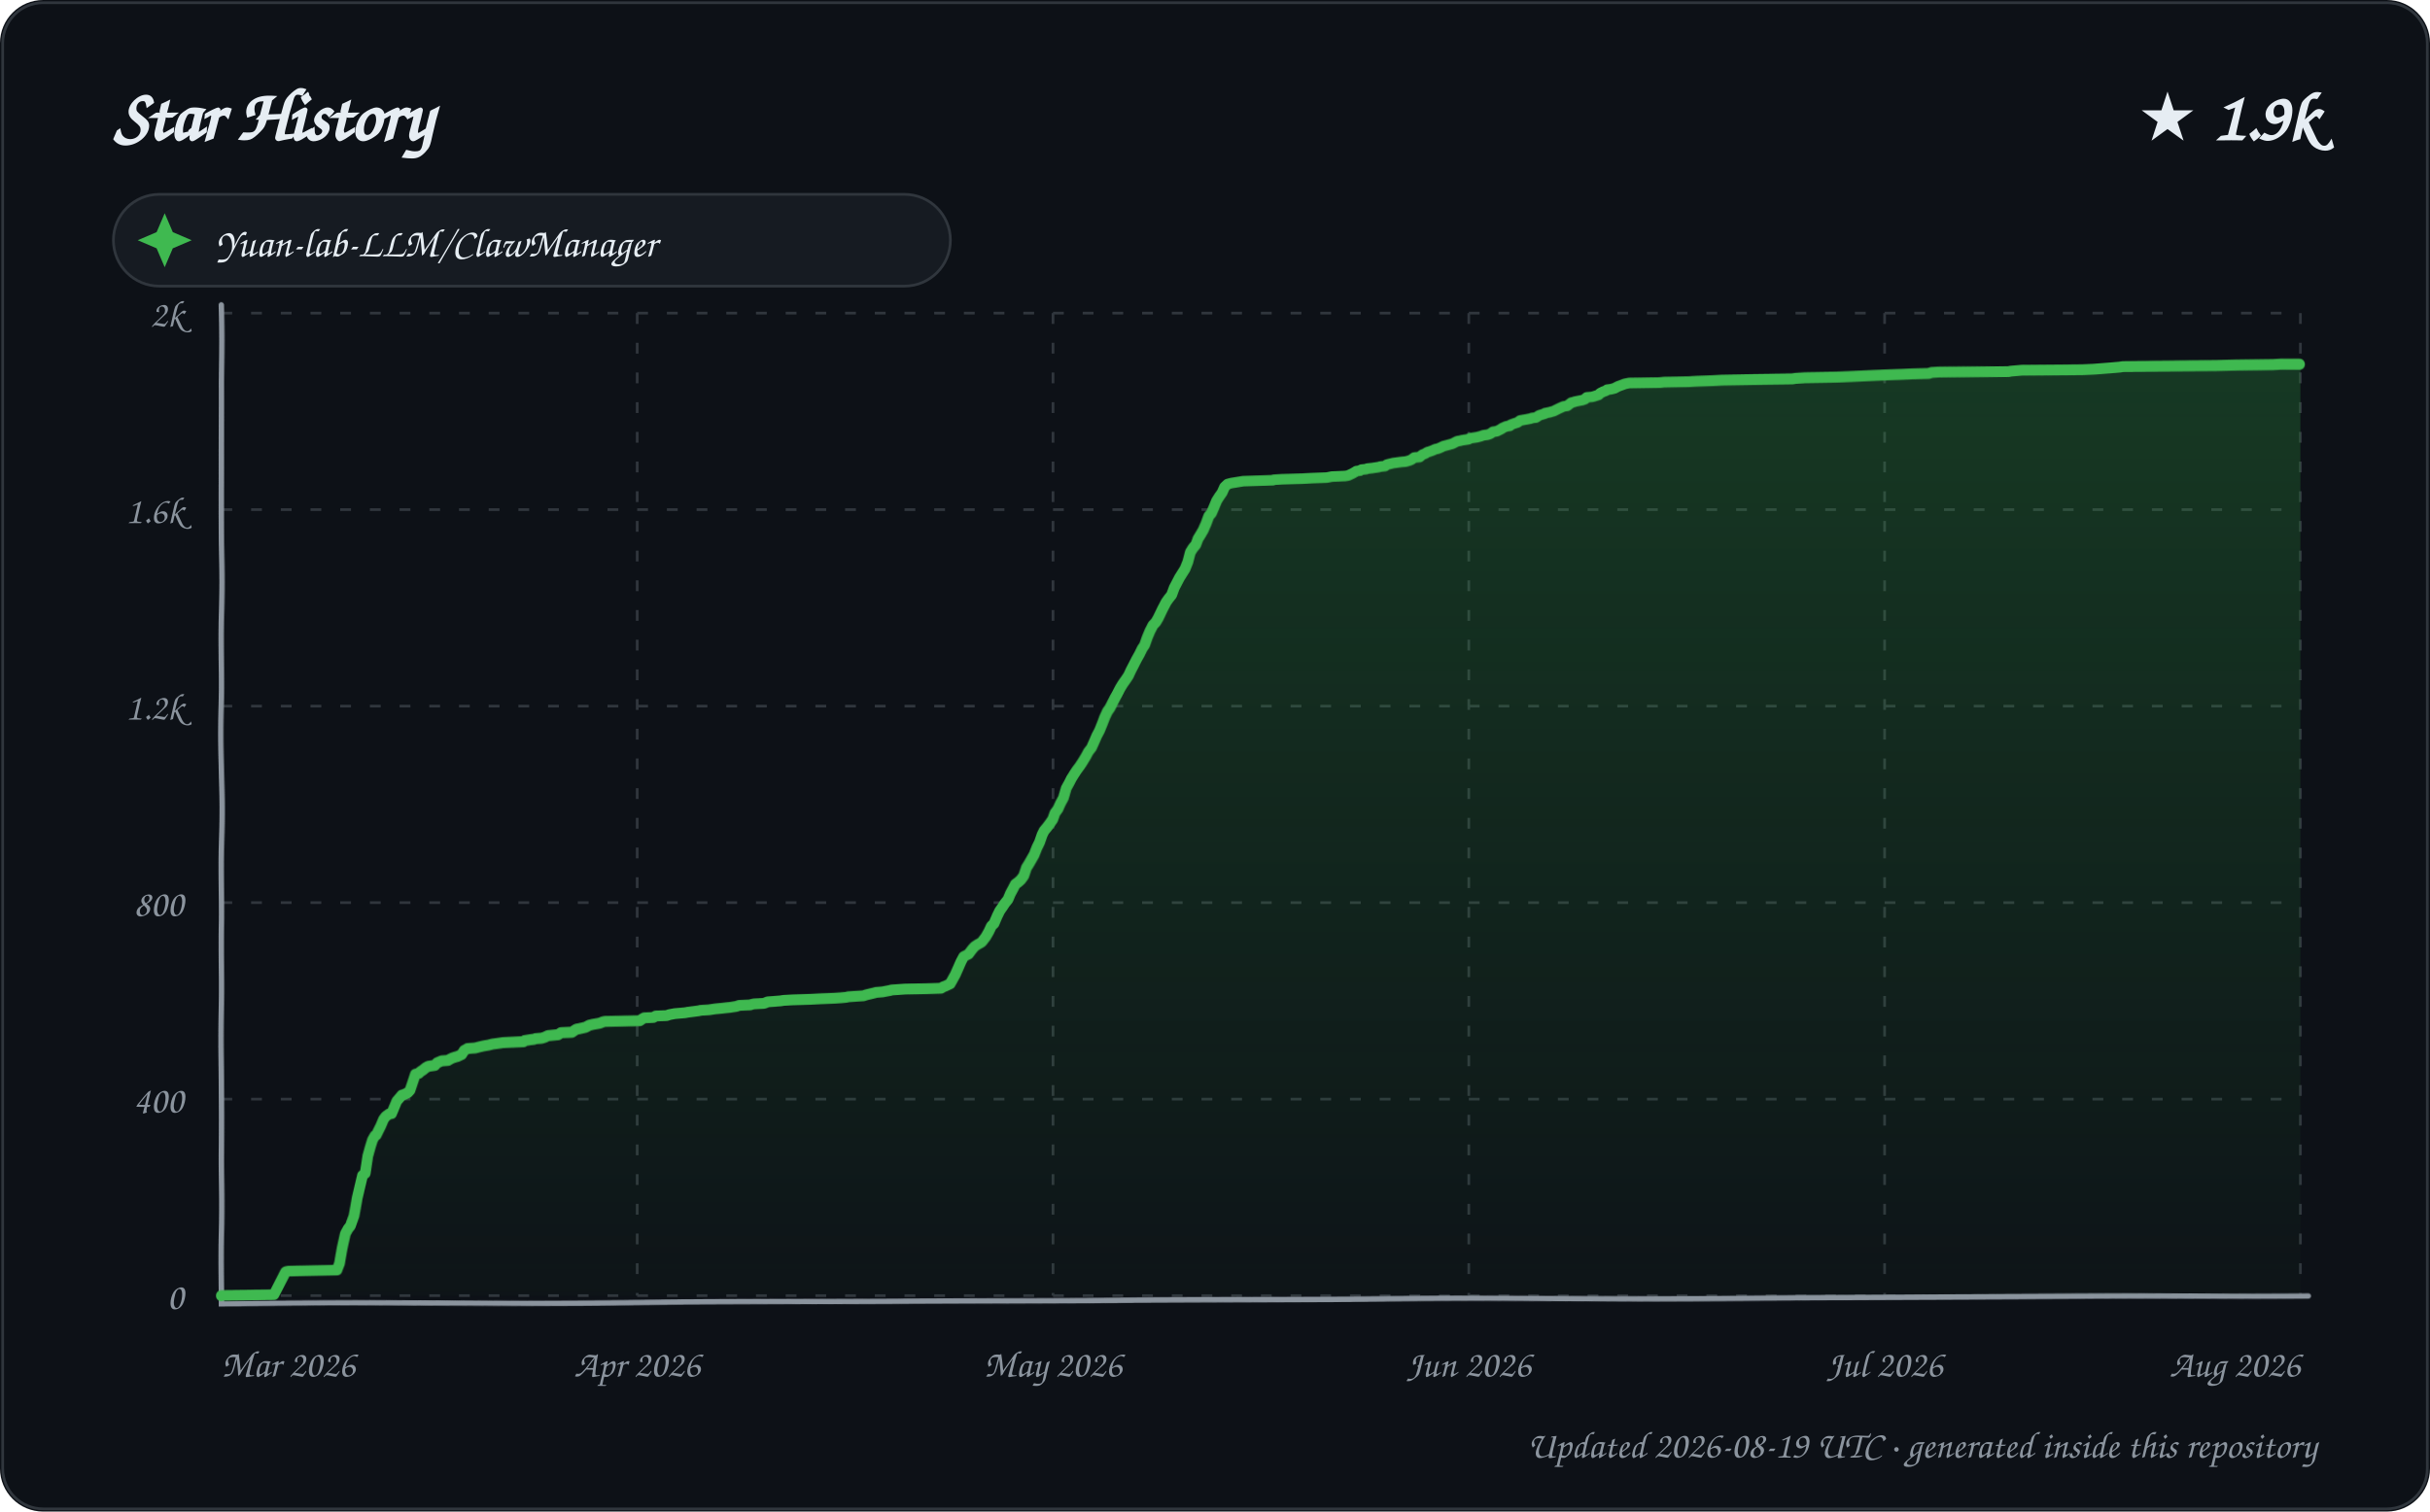
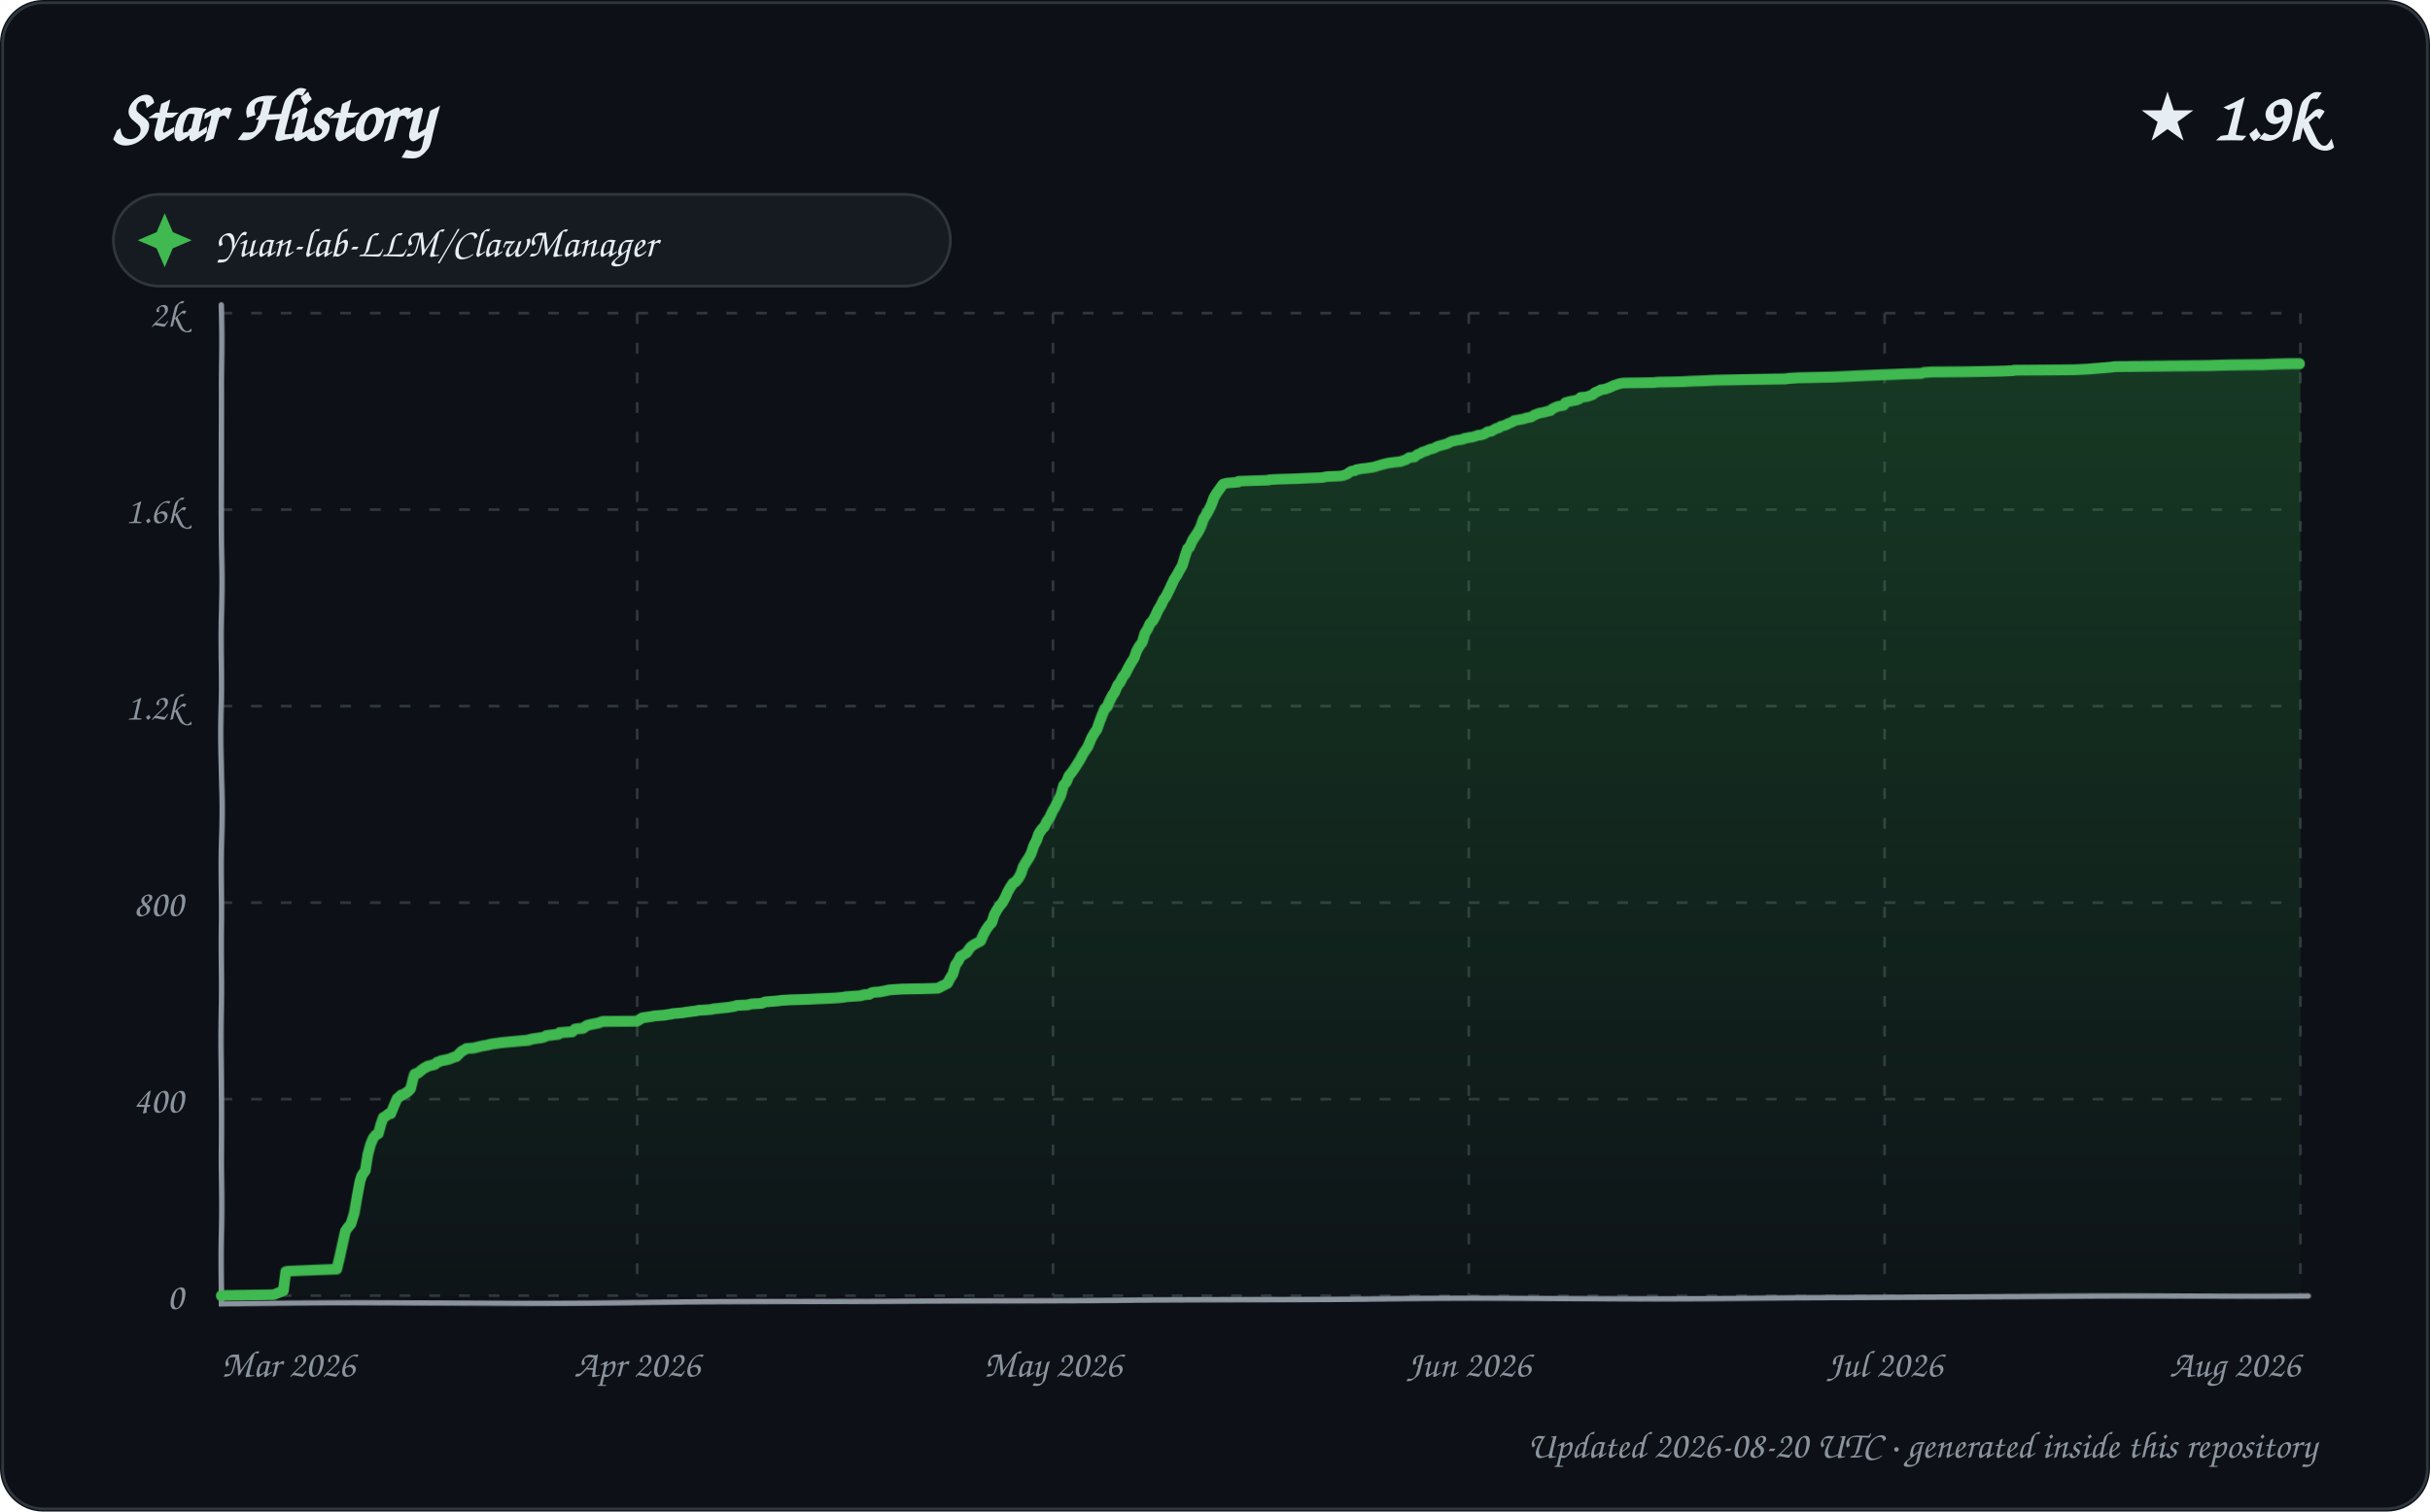
<svg xmlns="http://www.w3.org/2000/svg" width="900" height="560" viewBox="0 0 900 560" role="img" aria-labelledby="title description">
  <defs>
    <linearGradient id="area" x1="0" y1="0" x2="0" y2="1">
      <stop offset="0%" stop-color="#2ea043" stop-opacity="0.28" />
      <stop offset="100%" stop-color="#2ea043" stop-opacity="0.02" />
    </linearGradient>
    <filter id="sketch" x="-3%" y="-3%" width="106%" height="106%">
      <feTurbulence type="fractalNoise" baseFrequency="0.012 0.035" numOctaves="1" seed="23" result="noise" />
      <feDisplacementMap in="SourceGraphic" in2="noise" scale="1.35" xChannelSelector="R" yChannelSelector="G" />
    </filter>
    <style>
      text { font-family: "Comic Sans MS", "Segoe Print", "Bradley Hand", ui-rounded, cursive; fill: #e6edf3; }
      .tick { font-size: 14px; fill: #8b949e; }
      .empty { font-size: 21px; fill: #8b949e; }
    </style>
  </defs>
  <rect width="900" height="560" rx="16" fill="#0d1117" />
  <rect x="1" y="1" width="898" height="558" rx="15" fill="none" stroke="#30363d" />
  <text x="42" y="52" font-size="27" font-weight="700">Star History</text>
  <text x="858" y="52" text-anchor="end" font-size="25" font-weight="700">★ 1.9k</text>
  <g transform="translate(42 72)">
    <rect width="310" height="34" rx="17" fill="#161b22" stroke="#30363d" />
    <path d="M 19 7 L 22 14 L 29 17 L 22 20 L 19 27 L 16 20 L 9 17 L 16 14 Z" fill="#3fb950" />
    <text x="38" y="23" font-size="15">Yuan-lab-LLM/ClawManager</text>
  </g>
  <g>
    <path d="M 82 480.00 L 852 480.00" stroke="#30363d" stroke-width="1" stroke-dasharray="4 7" />
    <text x="68" y="485.00" text-anchor="end" class="tick">0</text>
    <path d="M 82 407.20 L 852 407.20" stroke="#30363d" stroke-width="1" stroke-dasharray="4 7" />
    <text x="68" y="412.20" text-anchor="end" class="tick">400</text>
    <path d="M 82 334.40 L 852 334.40" stroke="#30363d" stroke-width="1" stroke-dasharray="4 7" />
    <text x="68" y="339.40" text-anchor="end" class="tick">800</text>
    <path d="M 82 261.60 L 852 261.60" stroke="#30363d" stroke-width="1" stroke-dasharray="4 7" />
    <text x="68" y="266.60" text-anchor="end" class="tick">1.2k</text>
    <path d="M 82 188.80 L 852 188.80" stroke="#30363d" stroke-width="1" stroke-dasharray="4 7" />
    <text x="68" y="193.80" text-anchor="end" class="tick">1.6k</text>
    <path d="M 82 116.00 L 852 116.00" stroke="#30363d" stroke-width="1" stroke-dasharray="4 7" />
    <text x="68" y="121.00" text-anchor="end" class="tick">2k</text>
    <path d="M 82.00 116 L 82.00 480" stroke="#30363d" stroke-width="1" stroke-dasharray="4 7" />
    <text x="82.00" y="510" text-anchor="start" class="tick">Mar 2026</text>
    <path d="M 236.00 116 L 236.00 480" stroke="#30363d" stroke-width="1" stroke-dasharray="4 7" />
    <text x="236.00" y="510" text-anchor="middle" class="tick">Apr 2026</text>
    <path d="M 390.00 116 L 390.00 480" stroke="#30363d" stroke-width="1" stroke-dasharray="4 7" />
    <text x="390.00" y="510" text-anchor="middle" class="tick">May 2026</text>
    <path d="M 544.00 116 L 544.00 480" stroke="#30363d" stroke-width="1" stroke-dasharray="4 7" />
    <text x="544.00" y="510" text-anchor="middle" class="tick">Jun 2026</text>
    <path d="M 698.00 116 L 698.00 480" stroke="#30363d" stroke-width="1" stroke-dasharray="4 7" />
    <text x="698.00" y="510" text-anchor="middle" class="tick">Jul 2026</text>
    <path d="M 852.00 116 L 852.00 480" stroke="#30363d" stroke-width="1" stroke-dasharray="4 7" />
    <text x="852.00" y="510" text-anchor="end" class="tick">Aug 2026</text>
    <path d="M 82 113 L 82 483 L 855 480" fill="none" stroke="#8b949e" stroke-width="2" stroke-linecap="round" filter="url(#sketch)" />
-     <path d="M 82.00 480.00 L 82.00 479.82 L 101.42 479.64 L 105.83 471.08 L 106.06 470.90 L 107.02 470.72 L 124.99 470.35 L 125.98 467.81 L 126.92 462.16 L 127.99 456.89 L 128.99 455.07 L 129.75 454.16 L 130.99 450.52 L 132.00 443.96 L 132.99 439.60 L 133.94 435.59 L 134.92 434.86 L 135.96 428.31 L 136.96 424.85 L 137.78 422.31 L 138.71 420.67 L 139.18 420.49 L 140.93 417.03 L 141.94 414.66 L 142.74 413.57 L 143.98 412.66 L 144.98 412.48 L 145.97 410.11 L 146.86 407.93 L 147.97 406.65 L 148.73 405.74 L 149.45 405.56 L 150.95 404.83 L 151.78 403.92 L 152.99 400.28 L 153.70 398.10 L 154.99 397.74 L 155.53 397.19 L 156.65 396.46 L 157.53 395.73 L 158.50 395.19 L 160.99 394.82 L 161.80 393.91 L 162.65 393.55 L 163.49 393.19 L 165.86 393.00 L 166.78 392.46 L 167.59 392.09 L 168.70 391.73 L 169.40 391.55 L 170.97 390.82 L 171.86 389.36 L 172.86 388.82 L 173.10 388.64 L 175.92 388.45 L 177.29 388.09 L 178.80 387.73 L 180.95 387.36 L 181.65 387.18 L 182.37 387.00 L 186.33 386.45 L 193.91 386.09 L 194.28 385.72 L 196.56 385.36 L 197.97 385.18 L 198.30 385.00 L 200.65 384.81 L 201.79 384.45 L 202.94 383.90 L 206.70 383.54 L 207.80 382.81 L 211.82 382.63 L 212.90 381.90 L 213.50 381.54 L 214.47 381.36 L 216.87 380.81 L 217.93 380.26 L 218.21 380.08 L 219.72 379.72 L 221.83 379.35 L 222.45 379.17 L 223.34 378.81 L 224.10 378.63 L 236.94 378.26 L 238.00 377.53 L 238.66 377.17 L 241.98 376.99 L 242.95 376.44 L 246.91 376.26 L 247.94 375.90 L 249.86 375.53 L 253.72 375.17 L 254.63 374.99 L 257.47 374.62 L 258.74 374.44 L 259.45 374.26 L 262.39 374.08 L 264.88 373.71 L 266.80 373.53 L 268.38 373.35 L 270.14 373.17 L 272.58 372.80 L 273.54 372.44 L 277.70 372.26 L 278.24 372.07 L 279.06 371.89 L 282.72 371.71 L 283.26 371.53 L 284.07 371.16 L 288.86 370.80 L 290.03 370.62 L 293.42 370.44 L 300.17 370.25 L 303.73 370.07 L 308.62 369.89 L 311.51 369.71 L 313.35 369.53 L 314.20 369.34 L 319.76 368.98 L 320.88 368.62 L 323.93 367.89 L 324.59 367.71 L 326.91 367.52 L 329.73 366.98 L 330.28 366.80 L 332.91 366.61 L 335.31 366.43 L 343.46 366.25 L 348.59 366.07 L 349.45 365.52 L 350.04 365.34 L 351.96 364.43 L 352.89 362.79 L 353.88 360.97 L 354.98 358.42 L 355.97 356.06 L 356.91 354.24 L 357.94 353.69 L 358.63 353.33 L 359.93 351.51 L 360.84 350.42 L 361.88 349.69 L 362.86 349.14 L 363.39 348.78 L 364.85 346.78 L 365.95 344.77 L 366.86 342.77 L 367.80 341.86 L 368.96 339.13 L 369.92 337.13 L 370.95 335.67 L 371.77 334.40 L 372.96 332.94 L 373.90 330.76 L 374.90 328.94 L 375.78 327.30 L 376.79 326.57 L 377.84 325.66 L 378.95 324.21 L 379.99 321.30 L 380.95 319.84 L 381.94 318.20 L 382.92 316.56 L 383.97 314.02 L 384.99 312.01 L 385.99 309.28 L 386.74 307.83 L 387.69 306.74 L 388.96 305.10 L 389.99 303.64 L 390.86 301.28 L 391.95 299.82 L 392.84 297.82 L 393.99 295.63 L 394.99 291.99 L 395.96 290.17 L 396.85 288.35 L 397.84 286.72 L 398.76 285.26 L 399.93 283.62 L 400.94 281.98 L 401.97 280.16 L 402.88 278.34 L 403.97 276.89 L 404.98 274.52 L 405.90 272.34 L 406.87 270.52 L 407.94 267.97 L 408.89 265.60 L 409.98 263.42 L 410.94 262.15 L 411.84 260.51 L 412.83 258.69 L 413.69 257.23 L 414.87 255.05 L 415.91 253.41 L 416.98 251.95 L 417.98 250.50 L 418.92 248.50 L 419.77 246.86 L 420.96 244.49 L 421.97 242.67 L 423.00 240.49 L 423.84 239.21 L 424.88 236.12 L 425.85 233.75 L 426.96 231.57 L 427.98 230.48 L 428.84 229.02 L 429.99 226.66 L 430.60 225.38 L 431.91 222.83 L 432.92 221.38 L 433.94 220.10 L 434.94 217.37 L 435.99 215.37 L 436.84 213.73 L 438.00 211.91 L 438.93 210.46 L 439.99 207.91 L 440.93 204.45 L 441.88 203.00 L 442.99 201.72 L 443.85 199.54 L 444.92 197.90 L 445.81 196.44 L 446.92 194.08 L 447.99 191.35 L 448.97 190.26 L 449.95 188.07 L 450.93 185.71 L 451.95 184.07 L 452.97 182.61 L 453.92 180.43 L 454.67 179.70 L 455.05 179.34 L 456.43 178.97 L 460.77 178.24 L 471.72 177.88 L 472.07 177.70 L 475.17 177.52 L 482.39 177.33 L 486.08 177.15 L 491.53 176.97 L 493.34 176.61 L 498.20 176.42 L 499.32 176.24 L 500.87 175.51 L 501.80 174.97 L 502.38 174.60 L 503.73 174.42 L 504.21 174.06 L 506.00 173.88 L 506.33 173.69 L 508.12 173.51 L 510.59 173.15 L 511.15 172.97 L 512.95 172.78 L 513.63 172.24 L 515.91 171.69 L 518.66 171.33 L 520.65 171.15 L 521.95 170.78 L 522.76 170.42 L 523.71 169.69 L 525.72 169.51 L 526.77 168.60 L 527.77 168.23 L 528.57 167.69 L 529.25 167.51 L 530.32 167.14 L 531.51 166.60 L 532.49 166.41 L 533.75 165.87 L 534.44 165.50 L 535.84 165.14 L 537.84 164.59 L 538.53 164.23 L 539.60 163.68 L 540.71 163.50 L 541.37 163.32 L 543.79 162.96 L 544.34 162.59 L 546.86 162.23 L 548.27 161.86 L 549.32 161.50 L 550.80 161.32 L 551.82 160.95 L 552.80 160.23 L 554.21 160.04 L 555.96 159.13 L 556.05 158.95 L 557.65 158.22 L 558.99 158.04 L 559.21 157.68 L 560.15 157.31 L 561.83 156.77 L 562.78 156.04 L 564.88 155.68 L 566.79 155.31 L 567.12 155.13 L 568.65 154.95 L 569.71 154.22 L 570.15 154.04 L 571.97 153.49 L 572.05 153.31 L 573.90 152.95 L 574.42 152.76 L 575.17 152.58 L 576.96 151.67 L 577.72 151.31 L 578.94 150.76 L 580.24 150.58 L 581.90 149.31 L 582.77 149.12 L 583.18 148.94 L 584.94 148.58 L 585.89 148.40 L 586.88 148.03 L 587.67 147.30 L 589.70 147.12 L 591.95 146.39 L 592.75 145.67 L 593.84 145.12 L 594.83 144.76 L 595.27 144.39 L 596.63 144.21 L 597.98 143.85 L 598.98 143.30 L 599.33 143.12 L 600.81 142.57 L 601.71 142.21 L 602.48 142.03 L 603.48 141.84 L 614.66 141.66 L 616.35 141.48 L 625.44 141.30 L 628.44 141.12 L 634.21 140.93 L 637.65 140.75 L 648.85 140.57 L 663.84 140.39 L 665.08 140.21 L 668.55 140.02 L 681.04 139.84 L 685.95 139.66 L 690.29 139.48 L 699.39 139.11 L 704.64 138.93 L 708.48 138.75 L 714.54 138.57 L 715.59 138.20 L 718.41 138.02 L 731.01 137.84 L 743.96 137.66 L 744.85 137.48 L 748.96 137.11 L 771.30 136.93 L 775.58 136.75 L 778.08 136.57 L 782.95 136.20 L 785.12 136.02 L 786.36 135.84 L 820.87 135.66 L 828.45 135.47 L 841.97 135.29 L 845.10 135.11 L 852.00 135.11 L 852.00 480.00 L 82.00 480.00 Z" fill="url(#area)" />
-     <path d="M 82.00 480.00 L 82.00 479.82 L 101.42 479.64 L 105.83 471.08 L 106.06 470.90 L 107.02 470.72 L 124.99 470.35 L 125.98 467.81 L 126.92 462.16 L 127.99 456.89 L 128.99 455.07 L 129.75 454.16 L 130.99 450.52 L 132.00 443.96 L 132.99 439.60 L 133.94 435.59 L 134.92 434.86 L 135.96 428.31 L 136.96 424.85 L 137.78 422.31 L 138.71 420.67 L 139.18 420.49 L 140.93 417.03 L 141.94 414.66 L 142.74 413.57 L 143.98 412.66 L 144.98 412.48 L 145.97 410.11 L 146.86 407.93 L 147.97 406.65 L 148.73 405.74 L 149.45 405.56 L 150.95 404.83 L 151.78 403.92 L 152.99 400.28 L 153.70 398.10 L 154.99 397.74 L 155.53 397.19 L 156.65 396.46 L 157.53 395.73 L 158.50 395.19 L 160.99 394.82 L 161.80 393.91 L 162.65 393.55 L 163.49 393.19 L 165.86 393.00 L 166.78 392.46 L 167.59 392.09 L 168.70 391.73 L 169.40 391.55 L 170.97 390.82 L 171.86 389.36 L 172.86 388.82 L 173.10 388.64 L 175.92 388.45 L 177.29 388.09 L 178.80 387.73 L 180.95 387.36 L 181.65 387.18 L 182.37 387.00 L 186.33 386.45 L 193.91 386.09 L 194.28 385.72 L 196.56 385.36 L 197.97 385.18 L 198.30 385.00 L 200.65 384.81 L 201.79 384.45 L 202.94 383.90 L 206.70 383.54 L 207.80 382.81 L 211.82 382.63 L 212.90 381.90 L 213.50 381.54 L 214.47 381.36 L 216.87 380.81 L 217.93 380.26 L 218.21 380.08 L 219.72 379.72 L 221.83 379.35 L 222.45 379.17 L 223.34 378.81 L 224.10 378.63 L 236.94 378.26 L 238.00 377.53 L 238.66 377.17 L 241.98 376.99 L 242.95 376.44 L 246.91 376.26 L 247.94 375.90 L 249.86 375.53 L 253.72 375.17 L 254.63 374.99 L 257.47 374.62 L 258.74 374.44 L 259.45 374.26 L 262.39 374.08 L 264.88 373.71 L 266.80 373.53 L 268.38 373.35 L 270.14 373.17 L 272.58 372.80 L 273.54 372.44 L 277.70 372.26 L 278.24 372.07 L 279.06 371.89 L 282.72 371.71 L 283.26 371.53 L 284.07 371.16 L 288.86 370.80 L 290.03 370.62 L 293.42 370.44 L 300.17 370.25 L 303.73 370.07 L 308.62 369.89 L 311.51 369.71 L 313.35 369.53 L 314.20 369.34 L 319.76 368.98 L 320.88 368.62 L 323.93 367.89 L 324.59 367.71 L 326.91 367.52 L 329.73 366.98 L 330.28 366.80 L 332.91 366.61 L 335.31 366.43 L 343.46 366.25 L 348.59 366.07 L 349.45 365.52 L 350.04 365.34 L 351.96 364.43 L 352.89 362.79 L 353.88 360.97 L 354.98 358.42 L 355.97 356.06 L 356.91 354.24 L 357.94 353.69 L 358.63 353.33 L 359.93 351.51 L 360.84 350.42 L 361.88 349.69 L 362.86 349.14 L 363.39 348.78 L 364.85 346.78 L 365.95 344.77 L 366.86 342.77 L 367.80 341.86 L 368.96 339.13 L 369.92 337.13 L 370.95 335.67 L 371.77 334.40 L 372.96 332.94 L 373.90 330.76 L 374.90 328.94 L 375.78 327.30 L 376.79 326.57 L 377.84 325.66 L 378.95 324.21 L 379.99 321.30 L 380.95 319.84 L 381.94 318.20 L 382.92 316.56 L 383.97 314.02 L 384.99 312.01 L 385.99 309.28 L 386.74 307.83 L 387.69 306.74 L 388.96 305.10 L 389.99 303.64 L 390.86 301.28 L 391.95 299.82 L 392.84 297.82 L 393.99 295.63 L 394.99 291.99 L 395.96 290.17 L 396.85 288.35 L 397.84 286.72 L 398.76 285.26 L 399.93 283.62 L 400.94 281.98 L 401.97 280.16 L 402.88 278.34 L 403.97 276.89 L 404.98 274.52 L 405.90 272.34 L 406.87 270.52 L 407.94 267.97 L 408.89 265.60 L 409.98 263.42 L 410.94 262.15 L 411.84 260.51 L 412.83 258.69 L 413.69 257.23 L 414.87 255.05 L 415.91 253.41 L 416.98 251.95 L 417.98 250.50 L 418.92 248.50 L 419.77 246.86 L 420.96 244.49 L 421.97 242.67 L 423.00 240.49 L 423.84 239.21 L 424.88 236.12 L 425.85 233.75 L 426.96 231.57 L 427.98 230.48 L 428.84 229.02 L 429.99 226.66 L 430.60 225.38 L 431.91 222.83 L 432.92 221.38 L 433.94 220.10 L 434.94 217.37 L 435.99 215.37 L 436.84 213.73 L 438.00 211.91 L 438.93 210.46 L 439.99 207.91 L 440.93 204.45 L 441.88 203.00 L 442.99 201.72 L 443.85 199.54 L 444.92 197.90 L 445.81 196.44 L 446.92 194.08 L 447.99 191.35 L 448.97 190.26 L 449.95 188.07 L 450.93 185.71 L 451.95 184.07 L 452.97 182.61 L 453.92 180.43 L 454.67 179.70 L 455.05 179.34 L 456.43 178.97 L 460.77 178.24 L 471.72 177.88 L 472.07 177.70 L 475.17 177.52 L 482.39 177.33 L 486.08 177.15 L 491.53 176.97 L 493.34 176.61 L 498.20 176.42 L 499.32 176.24 L 500.87 175.51 L 501.80 174.97 L 502.38 174.60 L 503.73 174.42 L 504.21 174.06 L 506.00 173.88 L 506.33 173.69 L 508.12 173.51 L 510.59 173.15 L 511.15 172.97 L 512.95 172.78 L 513.63 172.24 L 515.91 171.69 L 518.66 171.33 L 520.65 171.15 L 521.95 170.78 L 522.76 170.42 L 523.71 169.69 L 525.72 169.51 L 526.77 168.60 L 527.77 168.23 L 528.57 167.69 L 529.25 167.51 L 530.32 167.14 L 531.51 166.60 L 532.49 166.41 L 533.75 165.87 L 534.44 165.50 L 535.84 165.14 L 537.84 164.59 L 538.53 164.23 L 539.60 163.68 L 540.71 163.50 L 541.37 163.32 L 543.79 162.96 L 544.34 162.59 L 546.86 162.23 L 548.27 161.86 L 549.32 161.50 L 550.80 161.32 L 551.82 160.95 L 552.80 160.23 L 554.21 160.04 L 555.96 159.13 L 556.05 158.95 L 557.65 158.22 L 558.99 158.04 L 559.21 157.68 L 560.15 157.31 L 561.83 156.77 L 562.78 156.04 L 564.88 155.68 L 566.79 155.31 L 567.12 155.13 L 568.65 154.95 L 569.71 154.22 L 570.15 154.04 L 571.97 153.49 L 572.05 153.31 L 573.90 152.95 L 574.42 152.76 L 575.17 152.58 L 576.96 151.67 L 577.72 151.31 L 578.94 150.76 L 580.24 150.58 L 581.90 149.31 L 582.77 149.12 L 583.18 148.94 L 584.94 148.58 L 585.89 148.40 L 586.88 148.03 L 587.67 147.30 L 589.70 147.12 L 591.95 146.39 L 592.75 145.67 L 593.84 145.12 L 594.83 144.76 L 595.27 144.39 L 596.63 144.21 L 597.98 143.85 L 598.98 143.30 L 599.33 143.12 L 600.81 142.57 L 601.71 142.21 L 602.48 142.03 L 603.48 141.84 L 614.66 141.66 L 616.35 141.48 L 625.44 141.30 L 628.44 141.12 L 634.21 140.93 L 637.65 140.75 L 648.85 140.57 L 663.84 140.39 L 665.08 140.21 L 668.55 140.02 L 681.04 139.84 L 685.95 139.66 L 690.29 139.48 L 699.39 139.11 L 704.64 138.93 L 708.48 138.75 L 714.54 138.57 L 715.59 138.20 L 718.41 138.02 L 731.01 137.84 L 743.96 137.66 L 744.85 137.48 L 748.96 137.11 L 771.30 136.93 L 775.58 136.75 L 778.08 136.57 L 782.95 136.20 L 785.12 136.02 L 786.36 135.84 L 820.87 135.66 L 828.45 135.47 L 841.97 135.29 L 845.10 135.11 L 852.00 135.11" fill="none" stroke="#3fb950" stroke-width="4" stroke-linecap="round" stroke-linejoin="round" filter="url(#sketch)" />
+     <path d="M 82.00 480.00 L 82.00 479.82 L 101.33 479.64 L 104.93 478.18 L 105.95 470.90 L 106.91 470.72 L 124.94 469.99 L 126.00 465.62 L 126.99 460.89 L 127.99 455.98 L 128.86 454.70 L 129.94 453.43 L 130.99 449.79 L 132.00 443.24 L 132.98 437.78 L 133.71 435.59 L 134.98 433.77 L 135.97 427.77 L 136.99 424.13 L 137.97 421.76 L 138.93 420.49 L 140.00 419.94 L 140.95 416.48 L 141.87 413.93 L 142.90 413.39 L 143.71 412.66 L 144.70 412.48 L 145.72 409.93 L 146.97 407.02 L 147.87 406.29 L 148.43 405.74 L 149.16 405.56 L 150.95 404.47 L 151.98 403.38 L 152.91 399.56 L 153.38 398.10 L 154.87 397.55 L 155.21 397.19 L 156.88 395.92 L 157.94 395.37 L 158.17 395.19 L 160.99 394.46 L 161.78 393.73 L 162.91 393.37 L 163.13 393.19 L 165.94 392.64 L 166.41 392.46 L 167.88 391.91 L 168.32 391.73 L 169.02 391.55 L 170.82 389.73 L 171.87 389.18 L 172.70 388.64 L 175.51 388.45 L 176.87 388.09 L 177.63 387.91 L 178.37 387.73 L 180.51 387.36 L 181.93 387.00 L 185.87 386.45 L 193.79 385.72 L 195.89 385.54 L 196.06 385.36 L 197.78 385.00 L 200.63 384.63 L 201.80 384.27 L 202.41 383.90 L 206.81 383.36 L 207.25 382.81 L 211.98 382.45 L 212.92 381.54 L 213.89 381.36 L 215.99 381.17 L 216.69 380.63 L 217.61 380.08 L 219.11 379.72 L 221.83 379.17 L 222.72 378.81 L 223.47 378.63 L 235.91 378.44 L 236.51 378.08 L 237.96 377.17 L 241.55 376.62 L 242.24 376.44 L 246.33 376.08 L 247.21 375.90 L 248.61 375.71 L 249.12 375.53 L 252.96 375.17 L 253.87 374.99 L 256.69 374.62 L 257.96 374.44 L 258.66 374.26 L 261.59 374.08 L 263.63 373.89 L 264.08 373.71 L 265.98 373.53 L 267.55 373.35 L 269.31 373.17 L 271.74 372.80 L 272.70 372.44 L 276.83 372.26 L 277.37 372.07 L 278.19 371.89 L 281.83 371.71 L 282.37 371.53 L 283.18 371.16 L 287.95 370.80 L 289.11 370.62 L 292.49 370.44 L 299.20 370.25 L 302.75 370.07 L 307.62 369.89 L 310.50 369.71 L 312.33 369.53 L 313.18 369.34 L 318.71 368.98 L 319.83 368.62 L 321.96 368.43 L 322.86 367.89 L 323.52 367.71 L 325.83 367.52 L 328.64 366.98 L 329.18 366.80 L 331.80 366.61 L 334.19 366.43 L 342.30 366.25 L 347.41 366.07 L 348.85 365.34 L 350.98 364.25 L 351.93 362.43 L 352.98 360.79 L 353.95 357.33 L 354.96 355.88 L 355.69 354.24 L 356.85 353.51 L 357.95 352.78 L 359.00 351.14 L 359.61 350.42 L 360.65 349.69 L 361.62 349.14 L 362.96 348.41 L 363.99 345.87 L 364.86 344.23 L 365.98 342.59 L 366.98 341.50 L 367.92 338.59 L 368.91 336.77 L 369.73 335.49 L 370.95 334.04 L 371.95 332.22 L 372.96 330.03 L 373.92 328.39 L 374.93 326.94 L 375.87 326.39 L 376.96 325.12 L 377.93 323.48 L 378.82 320.93 L 379.95 319.11 L 380.96 317.66 L 381.78 316.20 L 382.82 313.29 L 383.89 311.29 L 384.76 308.92 L 385.90 307.28 L 386.83 306.37 L 387.77 304.55 L 388.90 302.91 L 390.00 300.55 L 390.98 298.91 L 391.90 296.91 L 392.92 294.91 L 393.99 290.90 L 394.95 289.81 L 395.95 287.26 L 396.61 286.53 L 397.96 284.53 L 398.84 283.08 L 399.92 281.26 L 400.98 279.07 L 401.90 277.62 L 402.61 276.52 L 403.93 273.25 L 404.95 271.43 L 405.97 269.97 L 406.94 267.24 L 407.98 264.69 L 408.98 262.51 L 409.98 261.60 L 410.79 259.78 L 411.98 257.60 L 412.80 256.50 L 413.98 253.96 L 414.90 252.86 L 415.84 251.04 L 416.84 249.77 L 417.84 247.77 L 418.96 245.77 L 420.00 244.13 L 420.95 241.40 L 421.92 239.58 L 422.99 238.12 L 423.97 234.66 L 424.87 233.21 L 425.88 231.02 L 426.90 229.93 L 427.98 227.93 L 428.96 225.75 L 429.96 224.11 L 430.97 221.92 L 431.89 220.65 L 432.96 218.47 L 433.98 216.28 L 434.90 214.28 L 435.88 212.82 L 436.65 211.37 L 437.95 209.18 L 438.99 205.73 L 439.91 203.18 L 440.62 202.63 L 441.83 200.08 L 442.96 198.45 L 443.97 196.99 L 444.95 195.17 L 445.97 192.44 L 446.92 190.98 L 447.99 189.16 L 449.00 187.16 L 449.98 184.43 L 450.95 182.79 L 451.99 181.34 L 452.97 179.88 L 453.41 179.34 L 454.78 178.97 L 458.97 178.61 L 459.10 178.24 L 470.00 177.88 L 470.35 177.70 L 473.43 177.52 L 480.62 177.33 L 484.29 177.15 L 489.73 176.97 L 491.53 176.61 L 496.36 176.42 L 497.48 176.24 L 498.93 175.70 L 499.94 174.97 L 500.53 174.60 L 501.87 174.42 L 502.34 174.06 L 504.45 173.69 L 506.24 173.51 L 508.69 173.15 L 509.26 172.97 L 511.72 172.24 L 513.99 171.69 L 516.73 171.33 L 518.72 171.15 L 519.08 170.96 L 520.81 170.42 L 521.76 169.69 L 523.76 169.51 L 524.80 168.60 L 525.81 168.23 L 526.60 167.69 L 527.27 167.51 L 528.34 167.14 L 529.52 166.60 L 530.50 166.41 L 531.76 165.87 L 532.44 165.50 L 533.83 165.14 L 535.82 164.59 L 536.51 164.23 L 537.58 163.68 L 538.69 163.50 L 539.34 163.32 L 541.75 162.96 L 542.30 162.59 L 544.81 162.23 L 546.21 161.86 L 547.26 161.50 L 548.73 161.32 L 549.74 160.95 L 550.72 160.23 L 552.13 160.04 L 553.96 158.95 L 554.95 158.77 L 555.55 158.22 L 556.98 157.86 L 557.97 157.50 L 558.04 157.31 L 559.93 156.59 L 560.66 156.04 L 561.93 155.86 L 562.75 155.68 L 563.99 155.49 L 564.98 155.13 L 566.87 154.77 L 567.99 154.04 L 569.88 153.31 L 571.73 152.95 L 573.00 152.58 L 573.99 152.40 L 574.77 151.67 L 575.53 151.31 L 576.75 150.76 L 578.89 150.40 L 579.70 149.31 L 580.97 148.94 L 581.83 148.76 L 582.72 148.58 L 583.67 148.40 L 584.66 148.03 L 585.43 147.30 L 587.46 147.12 L 589.70 146.39 L 590.76 145.48 L 591.58 145.12 L 592.77 144.57 L 593.01 144.39 L 594.36 144.21 L 595.92 143.66 L 596.70 143.30 L 597.88 142.75 L 598.52 142.57 L 599.42 142.21 L 600.18 142.03 L 601.18 141.84 L 612.31 141.66 L 613.99 141.48 L 623.04 141.30 L 626.03 141.12 L 631.77 140.93 L 635.20 140.75 L 646.35 140.57 L 661.28 140.39 L 662.51 140.21 L 665.96 140.02 L 678.39 139.84 L 683.28 139.66 L 687.60 139.48 L 696.66 139.11 L 701.89 138.93 L 705.71 138.75 L 711.75 138.57 L 712.79 138.20 L 715.60 138.02 L 728.14 137.84 L 741.93 137.48 L 745.74 137.29 L 746.02 137.11 L 768.26 136.93 L 772.52 136.75 L 775.01 136.57 L 779.85 136.20 L 782.02 136.02 L 783.25 135.84 L 817.61 135.66 L 825.16 135.47 L 838.61 135.29 L 841.73 135.11 L 848.71 134.93 L 852.00 134.93 L 852.00 480.00 L 82.00 480.00 Z" fill="url(#area)" />
+     <path d="M 82.00 480.00 L 82.00 479.82 L 101.33 479.64 L 104.93 478.18 L 105.95 470.90 L 106.91 470.72 L 124.94 469.99 L 126.00 465.62 L 126.99 460.89 L 127.99 455.98 L 128.86 454.70 L 129.94 453.43 L 130.99 449.79 L 132.00 443.24 L 132.98 437.78 L 133.71 435.59 L 134.98 433.77 L 135.97 427.77 L 136.99 424.13 L 137.97 421.76 L 138.93 420.49 L 140.00 419.94 L 140.95 416.48 L 141.87 413.93 L 142.90 413.39 L 143.71 412.66 L 144.70 412.48 L 145.72 409.93 L 146.97 407.02 L 147.87 406.29 L 148.43 405.74 L 149.16 405.56 L 150.95 404.47 L 151.98 403.38 L 152.91 399.56 L 153.38 398.10 L 154.87 397.55 L 155.21 397.19 L 156.88 395.92 L 157.94 395.37 L 158.17 395.19 L 160.99 394.46 L 161.78 393.73 L 162.91 393.37 L 163.13 393.19 L 165.94 392.64 L 166.41 392.46 L 167.88 391.91 L 168.32 391.73 L 169.02 391.55 L 170.82 389.73 L 171.87 389.18 L 172.70 388.64 L 175.51 388.45 L 176.87 388.09 L 177.63 387.91 L 178.37 387.73 L 180.51 387.36 L 181.93 387.00 L 185.87 386.45 L 193.79 385.72 L 195.89 385.54 L 196.06 385.36 L 197.78 385.00 L 200.63 384.63 L 201.80 384.27 L 202.41 383.90 L 206.81 383.36 L 207.25 382.81 L 211.98 382.45 L 212.92 381.54 L 213.89 381.36 L 215.99 381.17 L 216.69 380.63 L 217.61 380.08 L 219.11 379.72 L 221.83 379.17 L 222.72 378.81 L 223.47 378.63 L 235.91 378.44 L 236.51 378.08 L 237.96 377.17 L 241.55 376.62 L 242.24 376.44 L 246.33 376.08 L 247.21 375.90 L 248.61 375.71 L 249.12 375.53 L 252.96 375.17 L 253.87 374.99 L 256.69 374.62 L 257.96 374.44 L 258.66 374.26 L 261.59 374.08 L 263.63 373.89 L 264.08 373.71 L 265.98 373.53 L 267.55 373.35 L 269.31 373.17 L 271.74 372.80 L 272.70 372.44 L 276.83 372.26 L 277.37 372.07 L 278.19 371.89 L 281.83 371.71 L 282.37 371.53 L 283.18 371.16 L 287.95 370.80 L 289.11 370.62 L 292.49 370.44 L 299.20 370.25 L 302.75 370.07 L 307.62 369.89 L 310.50 369.71 L 312.33 369.53 L 313.18 369.34 L 318.71 368.98 L 319.83 368.62 L 321.96 368.43 L 322.86 367.89 L 323.52 367.71 L 325.83 367.52 L 328.64 366.98 L 329.18 366.80 L 331.80 366.61 L 334.19 366.43 L 342.30 366.25 L 347.41 366.07 L 348.85 365.34 L 350.98 364.25 L 351.93 362.43 L 352.98 360.79 L 353.95 357.33 L 354.96 355.88 L 355.69 354.24 L 356.85 353.51 L 357.95 352.78 L 359.00 351.14 L 359.61 350.42 L 360.65 349.69 L 361.62 349.14 L 362.96 348.41 L 363.99 345.87 L 364.86 344.23 L 365.98 342.59 L 366.98 341.50 L 367.92 338.59 L 368.91 336.77 L 369.73 335.49 L 370.95 334.04 L 371.95 332.22 L 372.96 330.03 L 373.92 328.39 L 374.93 326.94 L 375.87 326.39 L 376.96 325.12 L 377.93 323.48 L 378.82 320.93 L 379.95 319.11 L 380.96 317.66 L 381.78 316.20 L 382.82 313.29 L 383.89 311.29 L 384.76 308.92 L 385.90 307.28 L 386.83 306.37 L 387.77 304.55 L 388.90 302.91 L 390.00 300.55 L 390.98 298.91 L 391.90 296.91 L 392.92 294.91 L 393.99 290.90 L 394.95 289.81 L 395.95 287.26 L 396.61 286.53 L 397.96 284.53 L 398.84 283.08 L 399.92 281.26 L 400.98 279.07 L 401.90 277.62 L 402.61 276.52 L 403.93 273.25 L 404.95 271.43 L 405.97 269.97 L 406.94 267.24 L 407.98 264.69 L 408.98 262.51 L 409.98 261.60 L 410.79 259.78 L 411.98 257.60 L 412.80 256.50 L 413.98 253.96 L 414.90 252.86 L 415.84 251.04 L 416.84 249.77 L 417.84 247.77 L 418.96 245.77 L 420.00 244.13 L 420.95 241.40 L 421.92 239.58 L 422.99 238.12 L 423.97 234.66 L 424.87 233.21 L 425.88 231.02 L 426.90 229.93 L 427.98 227.93 L 428.96 225.75 L 429.96 224.11 L 430.97 221.92 L 431.89 220.65 L 432.96 218.47 L 433.98 216.28 L 434.90 214.28 L 435.88 212.82 L 436.65 211.37 L 437.95 209.18 L 438.99 205.73 L 439.91 203.18 L 440.62 202.63 L 441.83 200.08 L 442.96 198.45 L 443.97 196.99 L 444.95 195.17 L 445.97 192.44 L 446.92 190.98 L 447.99 189.16 L 449.00 187.16 L 449.98 184.43 L 450.95 182.79 L 451.99 181.34 L 452.97 179.88 L 453.41 179.34 L 454.78 178.97 L 458.97 178.61 L 459.10 178.24 L 470.00 177.88 L 470.35 177.70 L 473.43 177.52 L 480.62 177.33 L 484.29 177.15 L 489.73 176.97 L 491.53 176.61 L 496.36 176.42 L 497.48 176.24 L 498.93 175.70 L 499.94 174.97 L 500.53 174.60 L 501.87 174.42 L 502.34 174.06 L 504.45 173.69 L 506.24 173.51 L 508.69 173.15 L 509.26 172.97 L 511.72 172.24 L 513.99 171.69 L 516.73 171.33 L 518.72 171.15 L 519.08 170.96 L 520.81 170.42 L 521.76 169.69 L 523.76 169.51 L 524.80 168.60 L 525.81 168.23 L 526.60 167.69 L 527.27 167.51 L 528.34 167.14 L 529.52 166.60 L 530.50 166.41 L 531.76 165.87 L 532.44 165.50 L 533.83 165.14 L 535.82 164.59 L 536.51 164.23 L 537.58 163.68 L 538.69 163.50 L 539.34 163.32 L 541.75 162.96 L 542.30 162.59 L 544.81 162.23 L 546.21 161.86 L 547.26 161.50 L 548.73 161.32 L 549.74 160.95 L 550.72 160.23 L 552.13 160.04 L 553.96 158.95 L 554.95 158.77 L 555.55 158.22 L 556.98 157.86 L 557.97 157.50 L 558.04 157.31 L 559.93 156.59 L 560.66 156.04 L 561.93 155.86 L 562.75 155.68 L 563.99 155.49 L 564.98 155.13 L 566.87 154.77 L 567.99 154.04 L 569.88 153.31 L 571.73 152.95 L 573.00 152.58 L 573.99 152.40 L 574.77 151.67 L 575.53 151.31 L 576.75 150.76 L 578.89 150.40 L 579.70 149.31 L 580.97 148.94 L 581.83 148.76 L 582.72 148.58 L 583.67 148.40 L 584.66 148.03 L 585.43 147.30 L 587.46 147.12 L 589.70 146.39 L 590.76 145.48 L 591.58 145.12 L 592.77 144.57 L 593.01 144.39 L 594.36 144.21 L 595.92 143.66 L 596.70 143.30 L 597.88 142.75 L 598.52 142.57 L 599.42 142.21 L 600.18 142.03 L 601.18 141.84 L 612.31 141.66 L 613.99 141.48 L 623.04 141.30 L 626.03 141.12 L 631.77 140.93 L 635.20 140.75 L 646.35 140.57 L 661.28 140.39 L 662.51 140.21 L 665.96 140.02 L 678.39 139.84 L 683.28 139.66 L 687.60 139.48 L 696.66 139.11 L 701.89 138.93 L 705.71 138.75 L 711.75 138.57 L 712.79 138.20 L 715.60 138.02 L 728.14 137.84 L 741.93 137.48 L 745.74 137.29 L 746.02 137.11 L 768.26 136.93 L 772.52 136.75 L 775.01 136.57 L 779.85 136.20 L 782.02 136.02 L 783.25 135.84 L 817.61 135.66 L 825.16 135.47 L 838.61 135.29 L 841.73 135.11 L 848.71 134.93 L 852.00 134.93" fill="none" stroke="#3fb950" stroke-width="4" stroke-linecap="round" stroke-linejoin="round" filter="url(#sketch)" />
  </g>
-   <text x="858" y="540" text-anchor="end" class="tick">Updated 2026-08-19 UTC · generated inside this repository</text>
+   <text x="858" y="540" text-anchor="end" class="tick">Updated 2026-08-20 UTC · generated inside this repository</text>
</svg>
